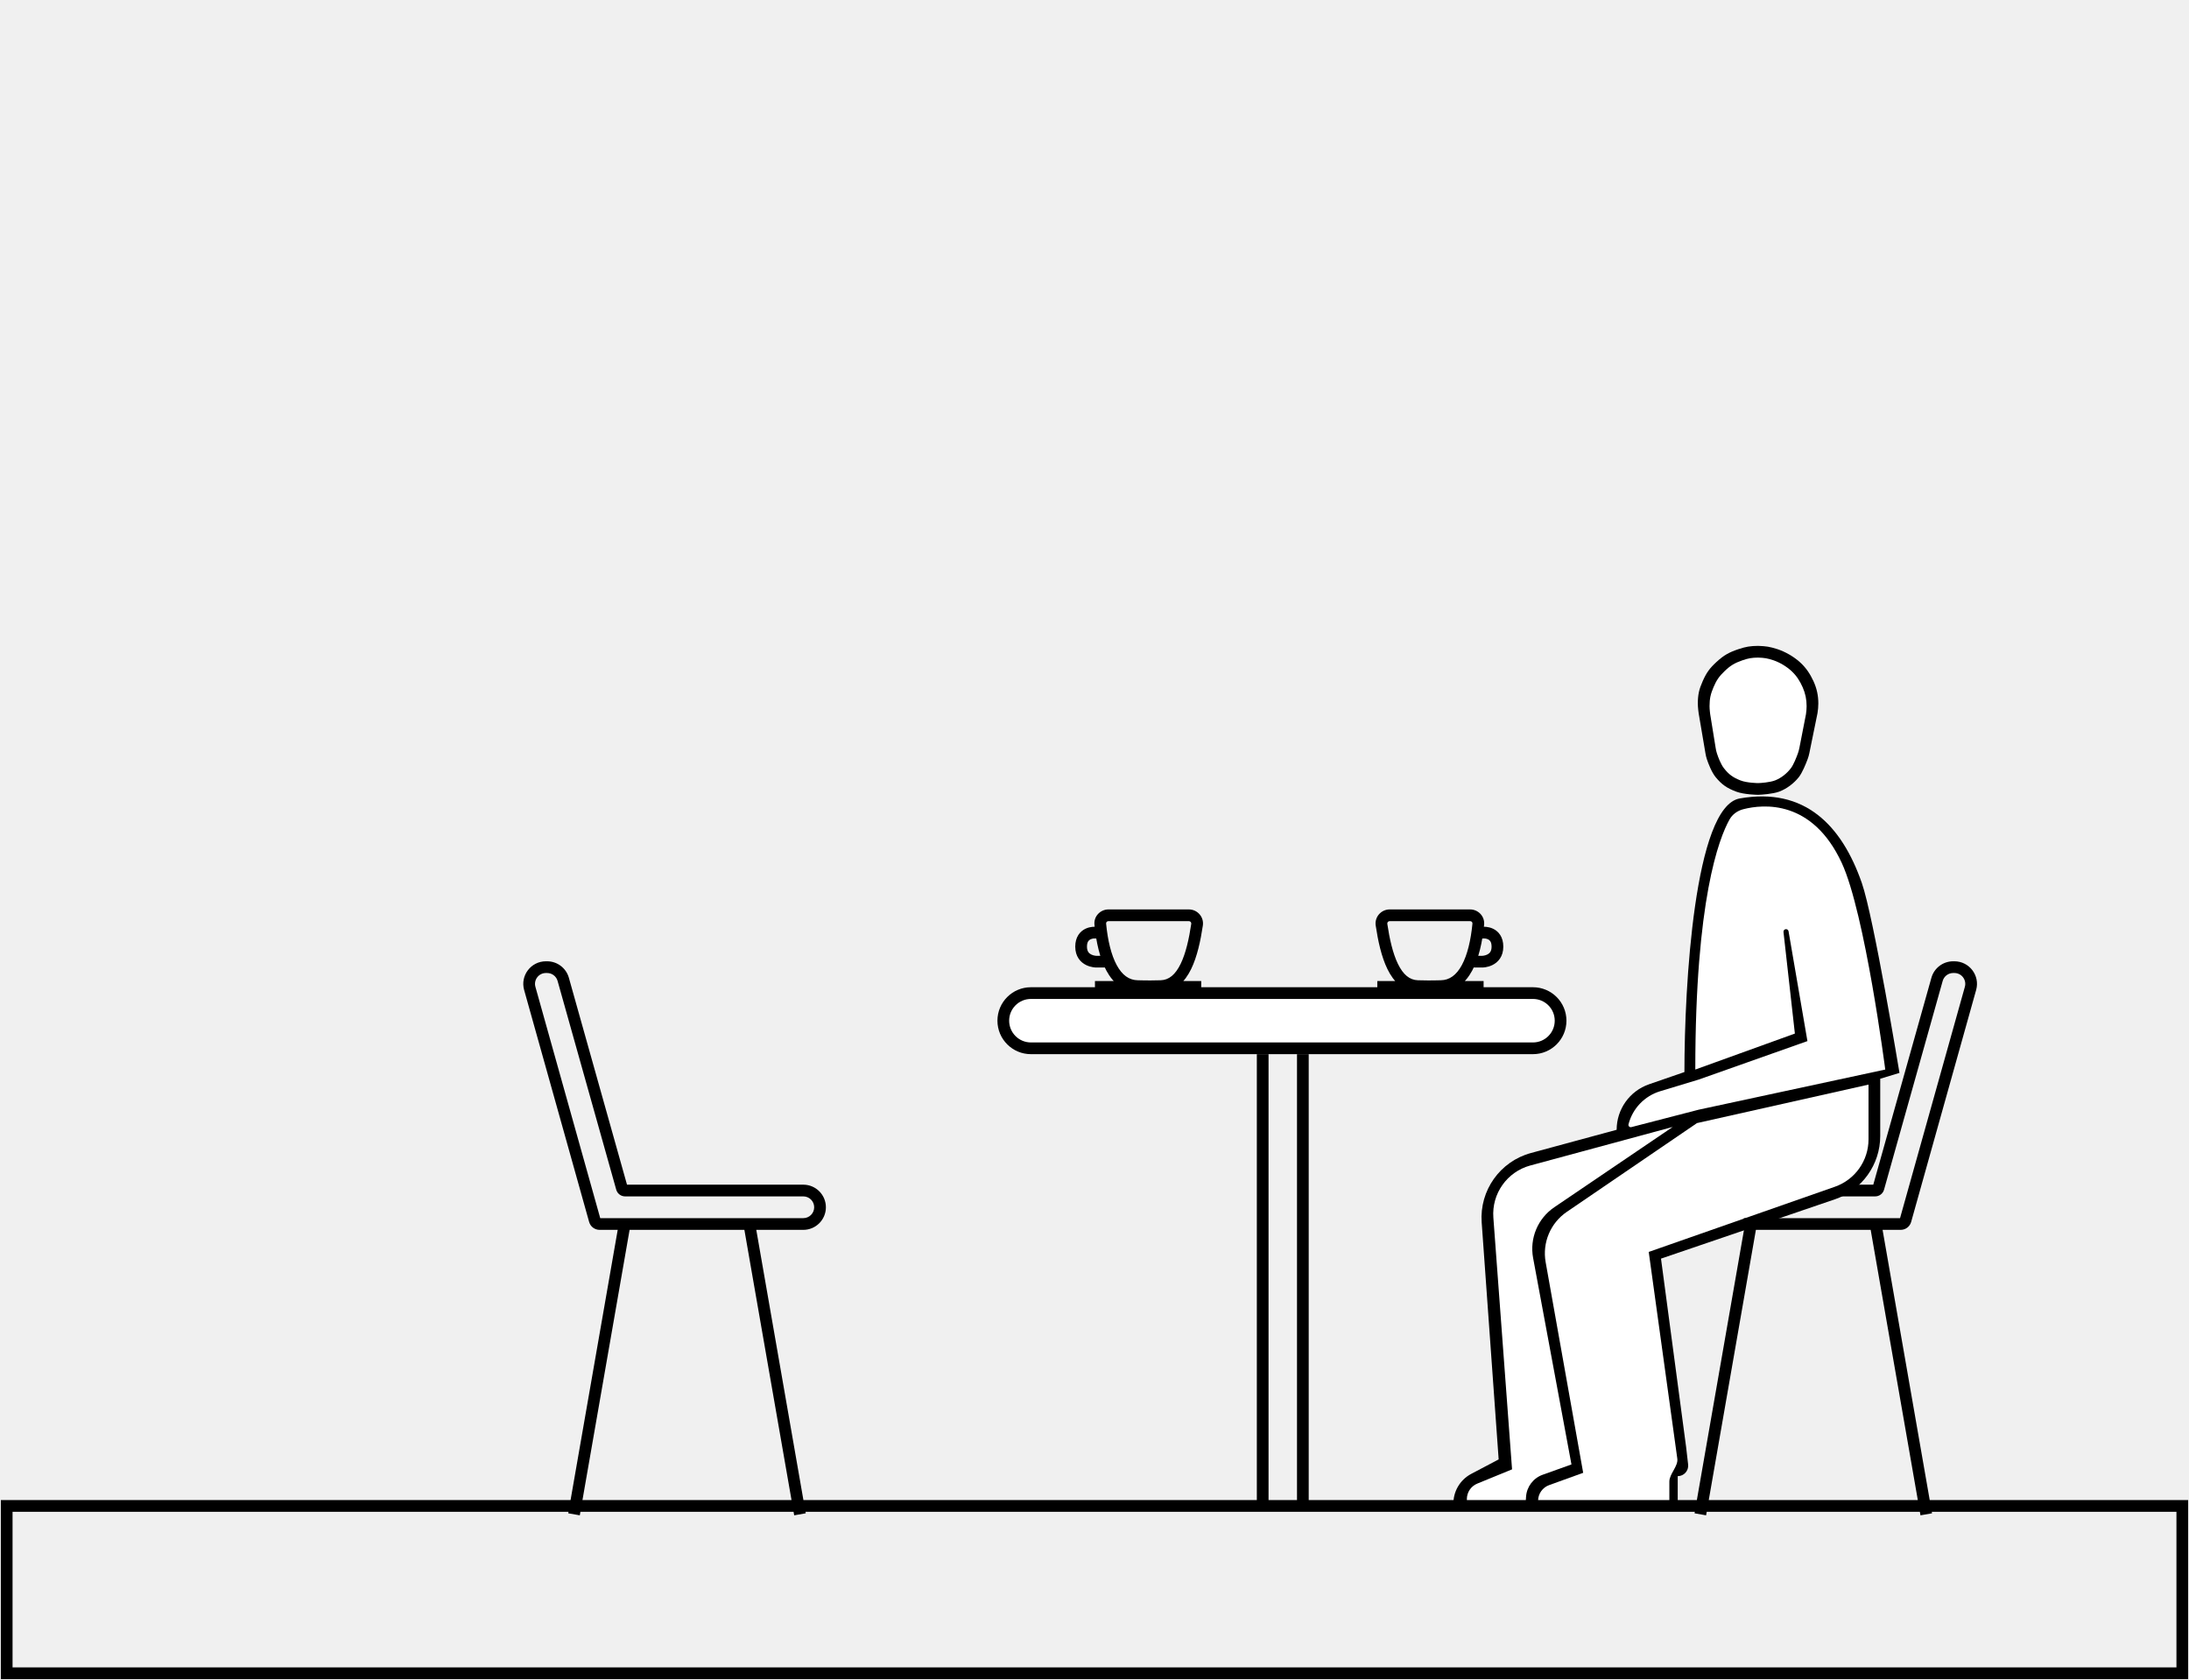
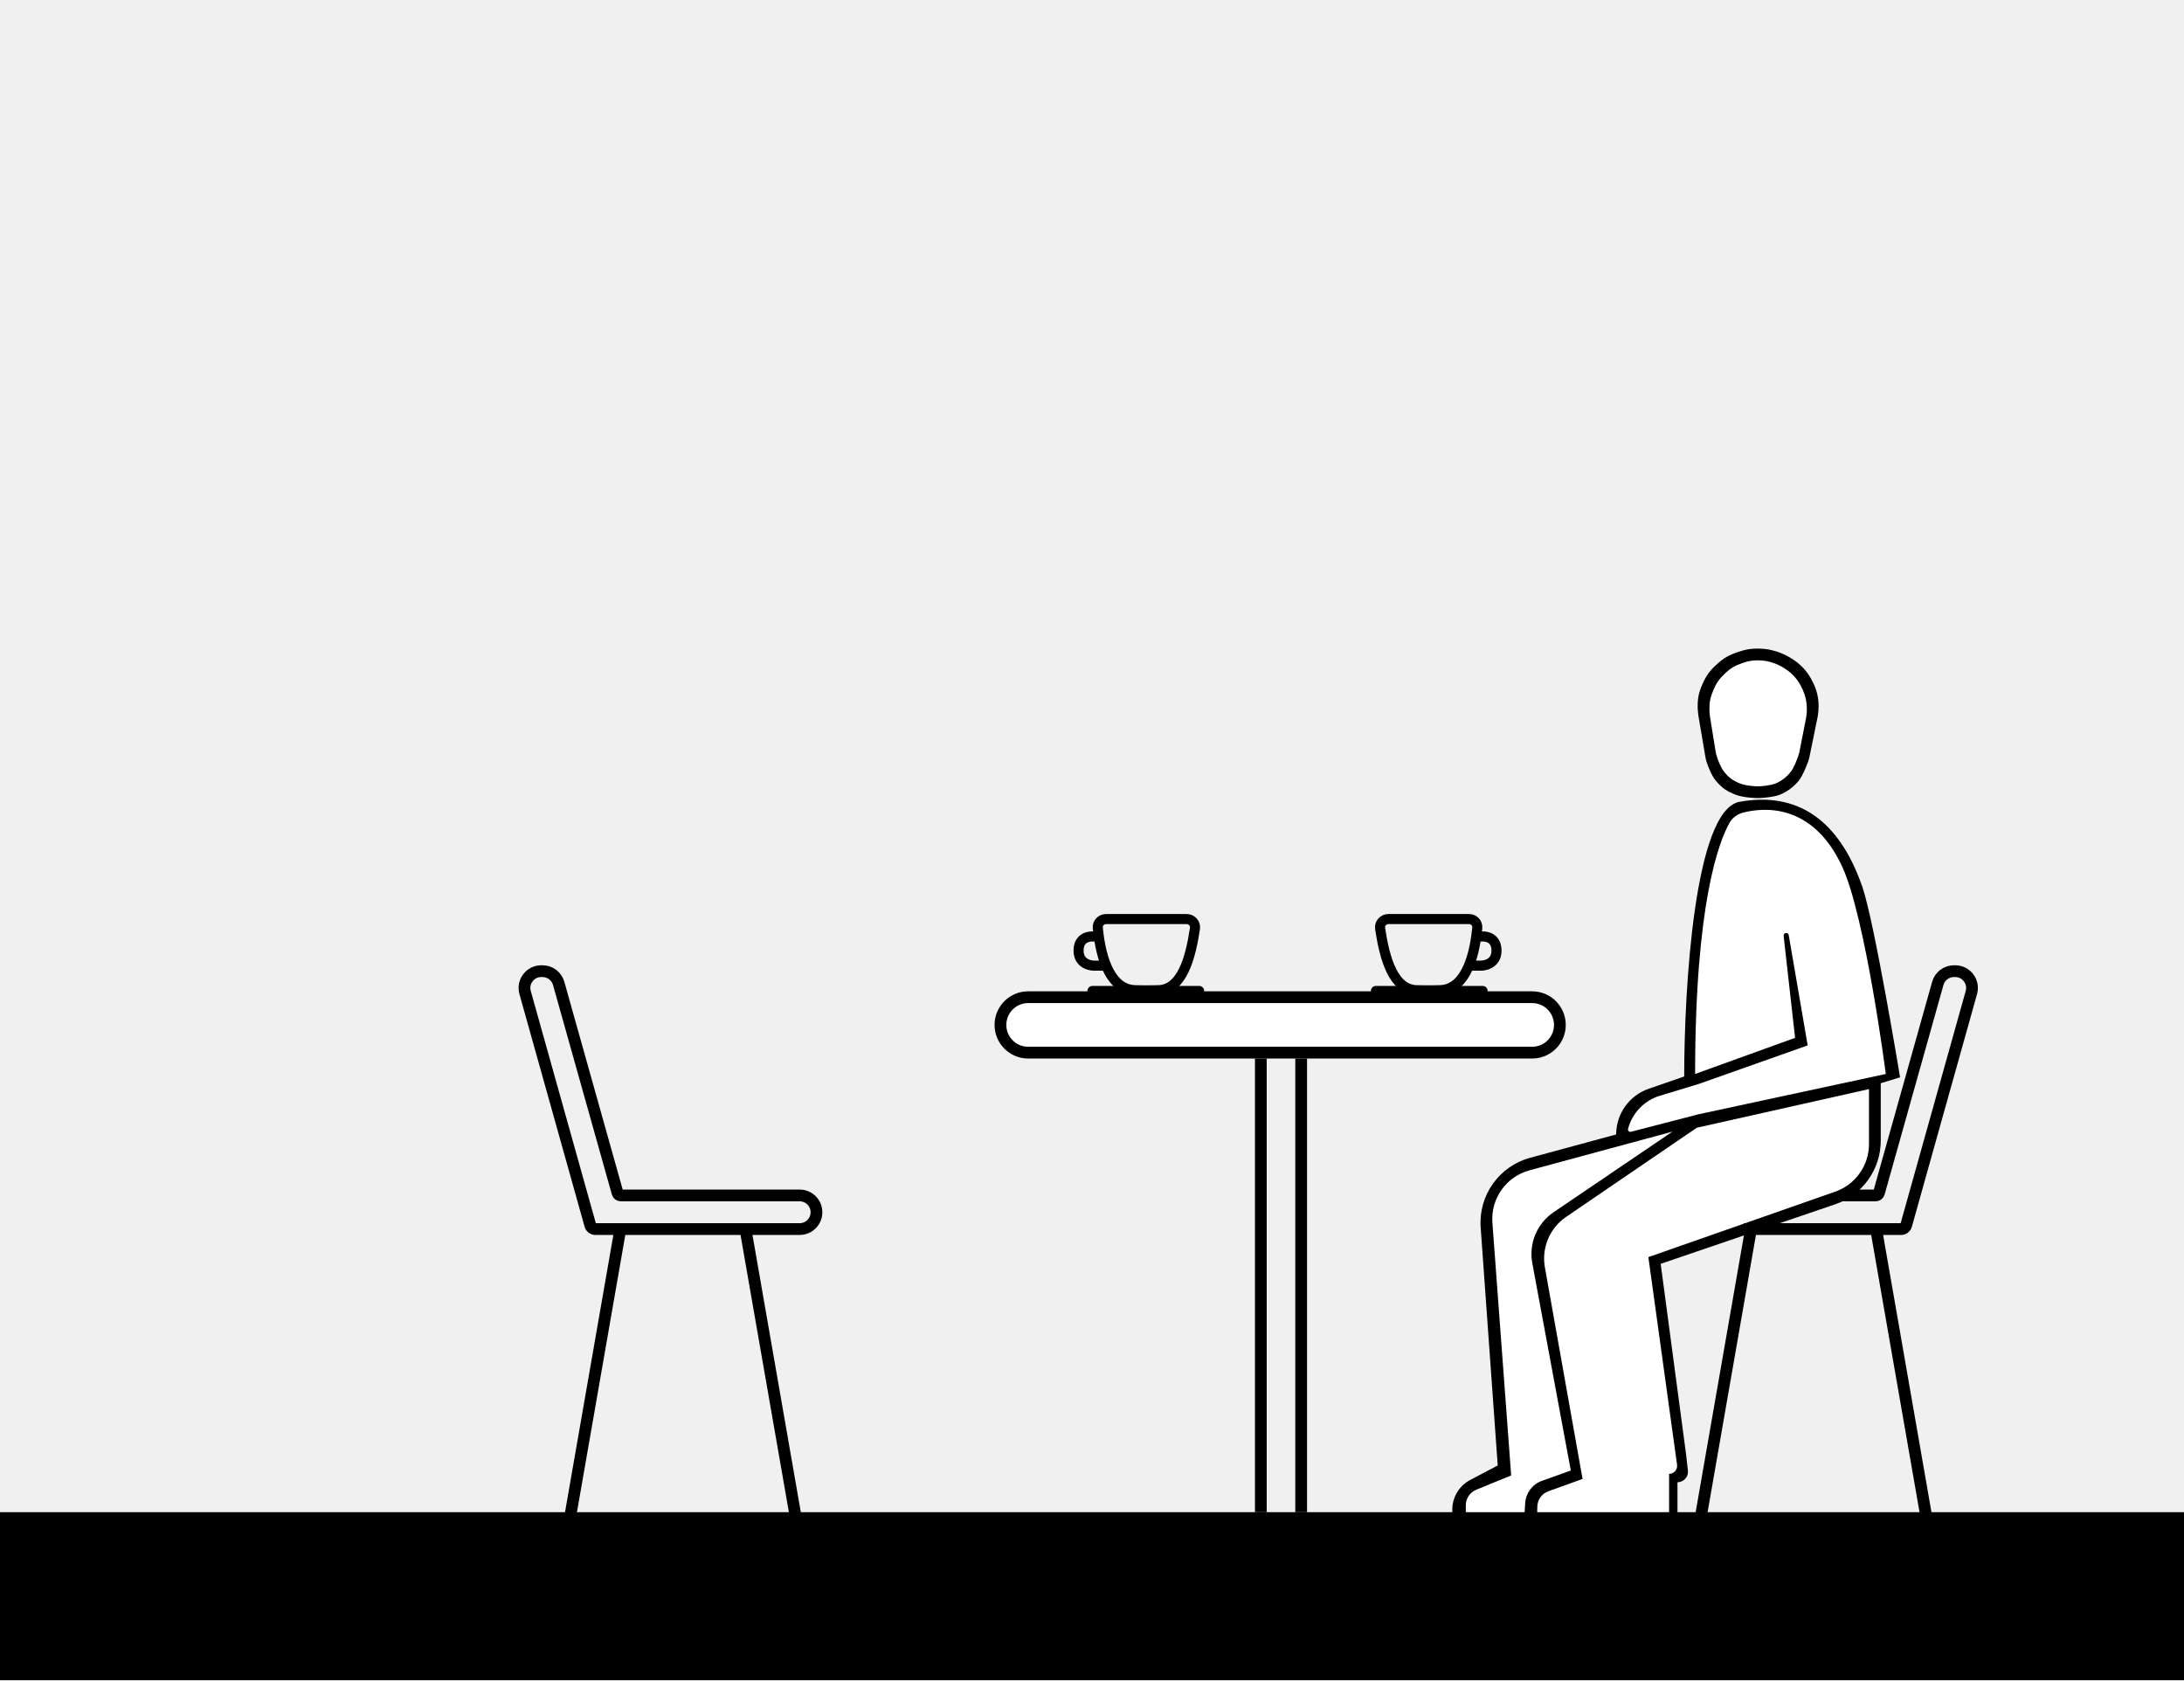
- <svg xmlns="http://www.w3.org/2000/svg" width="1308" height="1004" viewBox="0 0 1308 1004" fill="none">
-   <path d="M879.124 880.828L895.5 872.193L885.353 730.541C883.986 711.46 896.321 694.082 914.785 689.077L966 675.193C966 662.924 973.779 652.004 985.375 647.996L1006.5 640.693C1006.5 589.026 1012.5 482.002 1039.5 477.193C1078.32 470.279 1100.5 493.193 1112.5 527.693C1119.67 548.321 1135 641.193 1135 641.193L1123.5 644.693V678.885C1123.5 695.998 1112.61 711.216 1096.42 716.742L992.5 752.193L1007.5 864.693L1008.71 875.238C1009.13 878.944 1006.23 882.193 1002.5 882.193V900.193H868.5L868.465 899.259C868.181 891.578 872.324 884.413 879.124 880.828Z" fill="black" />
-   <path d="M882.709 886.649L903.5 878.133L892.334 727.71C891.269 713.368 900.532 700.288 914.414 696.531L999.5 673.503L928.741 721.489C918.875 728.18 913.906 740.076 916.083 751.796L939 875.193L921.773 881.368C916.144 883.386 912.251 888.555 911.866 894.523L911.5 900.193H876.5V895.903C876.5 891.844 878.953 888.188 882.709 886.649Z" fill="white" />
-   <path d="M925.658 887.549L946 880.202L923.575 754.301C921.504 742.673 926.448 730.912 936.206 724.256L1014 671.193L1116.5 648.193V680.914C1116.5 693.66 1108.45 705.014 1096.42 709.227L985.172 748.193L1002.25 871.754C1002.87 876.233 997.5 880.867 997.5 885.389V900.212H919L919.057 896.787C919.126 892.636 921.753 888.96 925.658 887.549Z" fill="white" />
-   <path d="M1100.5 515.693C1114.41 545.67 1126.5 639.193 1126.5 639.193L1015 663.193L974.79 673.6C973.761 673.867 972.824 672.931 973.089 671.902C975.517 662.459 982.698 654.968 992.031 652.144L1015 645.193L1080 622.193L1068.72 556.554C1068.59 555.821 1067.96 555.284 1067.21 555.284C1066.3 555.284 1065.59 556.077 1065.69 556.984L1072.5 617.693L1013 639.193C1013 537.833 1027.07 501.184 1033.43 489.789C1035.2 486.624 1038.2 484.501 1041.71 483.603C1053.56 480.574 1082.86 477.679 1100.5 515.693Z" fill="white" />
-   <path d="M4 900V896.5H0.5V900H4ZM1304 900H1307.5V896.5H1304V900ZM1304 1000V1003.5H1307.5V1000H1304ZM4 1000H0.5V1003.5H4V1000ZM883.324 552.287L886.807 552.624L886.807 552.624L883.324 552.287ZM860.89 589.336V592.836C860.902 592.836 860.913 592.836 860.925 592.836L860.89 589.336ZM825.493 552.616L822.032 553.134L822.032 553.134L825.493 552.616ZM847.185 589.336L847.098 592.835L847.098 592.835L847.185 589.336ZM886.5 557.36V560.86H886.621L886.741 560.851L886.5 557.36ZM885.715 574.719L885.715 571.219H885.715V574.719ZM657.45 552.287L653.966 552.624L653.966 552.624L657.45 552.287ZM679.884 589.336L679.849 592.836C679.86 592.836 679.872 592.836 679.884 592.836V589.336ZM715.28 552.616L718.742 553.134L718.742 553.134L715.28 552.616ZM693.588 589.336L693.675 592.835L693.675 592.835L693.588 589.336ZM654.274 557.36L654.032 560.851L654.153 560.86H654.274V557.36ZM655.059 574.719L655.059 571.219L655.059 571.219L655.059 574.719ZM1122.41 710.041L1119.04 709.094L1119.04 709.094L1122.41 710.041ZM1157.45 585.296L1154.08 584.349L1154.08 584.349L1157.45 585.296ZM1177.44 590.697L1174.07 589.753L1174.07 589.753L1177.44 590.697ZM1138.61 729.309L1135.24 728.365L1135.24 728.365L1138.61 729.309ZM371.59 710.041L374.96 709.094L374.96 709.094L371.59 710.041ZM336.549 585.296L339.919 584.349L339.919 584.349L336.549 585.296ZM316.557 590.697L319.927 589.753L319.927 589.753L316.557 590.697ZM355.386 729.309L358.757 728.365L358.757 728.365L355.386 729.309ZM4 903.5H1304V896.5H4V903.5ZM1300.5 900V1000H1307.5V900H1300.5ZM1304 996.5H4V1003.5H1304V996.5ZM7.5 1000V900H0.5V1000H7.5ZM830.394 550.5H878.431V543.5H830.394V550.5ZM879.84 551.95C878.867 561.995 876.797 570.685 873.498 576.772C870.248 582.767 866.11 585.783 860.855 585.836L860.925 592.836C869.567 592.749 875.654 587.483 879.652 580.108C883.599 572.826 885.797 563.062 886.807 552.624L879.84 551.95ZM822.032 553.134C823.39 562.227 825.425 571.768 829.035 579.155C832.65 586.552 838.301 592.617 847.098 592.835L847.272 585.837C842.279 585.713 838.433 582.445 835.324 576.082C832.21 569.708 830.294 561.06 828.955 552.099L822.032 553.134ZM847.098 592.835C856.81 593.076 858.169 592.836 860.89 592.836V585.836C857.647 585.836 856.969 586.078 847.272 585.837L847.098 592.835ZM878.431 550.5C879.332 550.5 879.909 551.233 879.84 551.95L886.807 552.624C887.292 547.616 883.282 543.5 878.431 543.5V550.5ZM830.394 543.5C825.305 543.5 821.262 547.983 822.032 553.134L828.955 552.099C828.835 551.297 829.463 550.5 830.394 550.5V543.5ZM823 593.288H886.5V586.288H823V593.288ZM883.36 560.86H886.5V553.86H883.36V560.86ZM886.5 557.36C886.741 560.851 886.739 560.851 886.737 560.852C886.737 560.852 886.735 560.852 886.734 560.852C886.732 560.852 886.73 560.852 886.728 560.852C886.724 560.852 886.72 560.853 886.717 560.853C886.711 560.853 886.707 560.853 886.704 560.854C886.699 560.854 886.7 560.854 886.708 560.853C886.724 560.853 886.765 560.852 886.826 560.852C886.951 560.853 887.153 560.861 887.405 560.889C887.927 560.947 888.558 561.083 889.141 561.359C889.7 561.623 890.179 561.995 890.536 562.551C890.891 563.103 891.274 564.065 891.274 565.753H898.274C898.274 562.958 897.622 560.63 896.425 558.767C895.231 556.909 893.642 555.743 892.132 555.03C890.647 554.328 889.21 554.047 888.18 553.932C887.656 553.873 887.212 553.855 886.884 553.853C886.719 553.851 886.582 553.854 886.477 553.857C886.424 553.859 886.379 553.861 886.343 553.863C886.324 553.864 886.308 553.865 886.294 553.866C886.287 553.866 886.281 553.866 886.275 553.867C886.272 553.867 886.269 553.867 886.266 553.867C886.265 553.867 886.263 553.868 886.262 553.868C886.26 553.868 886.258 553.868 886.5 557.36ZM891.274 565.753C891.274 567.374 890.875 568.358 890.455 568.981C890.02 569.627 889.412 570.105 888.692 570.461C887.959 570.824 887.183 571.022 886.561 571.125C886.258 571.175 886.013 571.199 885.857 571.21C885.78 571.215 885.727 571.217 885.701 571.218C885.688 571.219 885.683 571.219 885.685 571.219C885.686 571.219 885.689 571.219 885.694 571.219C885.696 571.219 885.699 571.219 885.703 571.219C885.705 571.219 885.706 571.219 885.708 571.219C885.709 571.219 885.711 571.219 885.711 571.219C885.713 571.219 885.715 571.219 885.715 574.719C885.715 578.219 885.717 578.219 885.718 578.219C885.719 578.219 885.721 578.219 885.722 578.219C885.725 578.219 885.727 578.219 885.73 578.219C885.736 578.218 885.742 578.218 885.749 578.218C885.762 578.218 885.778 578.218 885.797 578.218C885.833 578.217 885.878 578.216 885.932 578.214C886.039 578.211 886.18 578.204 886.351 578.192C886.691 578.168 887.153 578.122 887.7 578.032C888.776 577.854 890.265 577.493 891.797 576.735C893.341 575.97 894.998 574.767 896.261 572.892C897.54 570.992 898.274 568.614 898.274 565.753H891.274ZM885.715 571.219H879.24V578.219H885.715V571.219ZM710.38 543.5H662.342V550.5H710.38V543.5ZM653.966 552.624C654.977 563.062 657.175 572.826 661.122 580.108C665.119 587.483 671.207 592.749 679.849 592.836L679.919 585.836C674.663 585.783 670.525 582.767 667.276 576.772C663.976 570.685 661.906 561.995 660.934 551.95L653.966 552.624ZM711.818 552.099C710.48 561.06 708.564 569.708 705.449 576.082C702.34 582.445 698.494 585.713 693.502 585.837L693.675 592.835C702.473 592.617 708.124 586.552 711.739 579.155C715.348 571.768 717.383 562.227 718.742 553.134L711.818 552.099ZM693.502 585.837C683.805 586.078 683.127 585.836 679.884 585.836V592.836C682.605 592.836 683.963 593.076 693.675 592.835L693.502 585.837ZM662.342 543.5C657.491 543.5 653.481 547.616 653.966 552.624L660.934 551.95C660.864 551.233 661.442 550.5 662.342 550.5V543.5ZM710.38 550.5C711.31 550.5 711.938 551.297 711.818 552.099L718.742 553.134C719.511 547.983 715.468 543.5 710.38 543.5V550.5ZM717.773 586.288H654.274V593.288H717.773V586.288ZM657.413 553.86H654.274V560.86H657.413V553.86ZM654.274 557.36C654.515 553.868 654.513 553.868 654.511 553.868C654.511 553.868 654.509 553.867 654.507 553.867C654.505 553.867 654.502 553.867 654.499 553.867C654.493 553.866 654.486 553.866 654.479 553.866C654.465 553.865 654.449 553.864 654.431 553.863C654.394 553.861 654.349 553.859 654.296 553.857C654.191 553.854 654.054 553.851 653.889 553.853C653.562 553.855 653.117 553.873 652.593 553.932C651.564 554.047 650.126 554.328 648.641 555.03C647.132 555.743 645.542 556.909 644.348 558.767C643.151 560.63 642.5 562.958 642.5 565.753H649.5C649.5 564.065 649.883 563.103 650.237 562.551C650.594 561.995 651.074 561.623 651.632 561.359C652.216 561.083 652.847 560.947 653.369 560.889C653.62 560.861 653.822 560.853 653.947 560.852C654.009 560.852 654.049 560.853 654.065 560.853C654.073 560.854 654.075 560.854 654.069 560.854C654.067 560.853 654.062 560.853 654.056 560.853C654.053 560.853 654.05 560.852 654.046 560.852C654.044 560.852 654.042 560.852 654.039 560.852C654.038 560.852 654.036 560.852 654.036 560.852C654.034 560.851 654.032 560.851 654.274 557.36ZM642.5 565.753C642.5 568.614 643.233 570.992 644.512 572.892C645.776 574.767 647.432 575.97 648.977 576.735C650.509 577.493 651.998 577.854 653.074 578.032C653.62 578.122 654.083 578.168 654.423 578.192C654.593 578.204 654.734 578.211 654.842 578.214C654.895 578.216 654.941 578.217 654.977 578.218C654.995 578.218 655.011 578.218 655.025 578.218C655.031 578.218 655.038 578.218 655.043 578.219C655.046 578.219 655.049 578.219 655.052 578.219C655.053 578.219 655.055 578.219 655.055 578.219C655.057 578.219 655.059 578.219 655.059 574.719C655.059 571.219 655.06 571.219 655.062 571.219C655.062 571.219 655.064 571.219 655.065 571.219C655.067 571.219 655.069 571.219 655.071 571.219C655.074 571.219 655.077 571.219 655.08 571.219C655.085 571.219 655.088 571.219 655.089 571.219C655.091 571.219 655.085 571.219 655.072 571.218C655.047 571.217 654.993 571.215 654.916 571.21C654.761 571.199 654.516 571.175 654.213 571.125C653.59 571.022 652.815 570.824 652.082 570.461C651.362 570.105 650.753 569.627 650.318 568.981C649.899 568.358 649.5 567.374 649.5 565.753H642.5ZM655.059 578.219H661.534V571.219H655.059V578.219ZM1100 715H1120.48V708H1100V715ZM1125.78 710.987L1160.82 586.242L1154.08 584.349L1119.04 709.094L1125.78 710.987ZM1167.08 581.5H1167.81V574.5H1167.08V581.5ZM1174.07 589.753L1135.24 728.365L1141.98 730.253L1180.81 591.642L1174.07 589.753ZM1135.72 728H1042V735H1135.72V728ZM1135.24 728.365C1135.3 728.149 1135.5 728 1135.72 728V735C1138.64 735 1141.2 733.06 1141.98 730.253L1135.24 728.365ZM1167.81 581.5C1172.12 581.5 1175.23 585.608 1174.07 589.753L1180.81 591.642C1183.22 583.033 1176.75 574.5 1167.81 574.5V581.5ZM1160.82 586.242C1161.61 583.438 1164.17 581.5 1167.08 581.5V574.5C1161.03 574.5 1155.72 578.525 1154.08 584.349L1160.82 586.242ZM1120.48 715C1122.95 715 1125.11 713.36 1125.78 710.987L1119.04 709.094C1119.22 708.447 1119.81 708 1120.48 708V715ZM1117.55 733.601L1147.55 905.601L1154.45 904.399L1124.45 732.399L1117.55 733.601ZM1042.55 732.399L1012.55 904.399L1019.45 905.601L1049.45 733.601L1042.55 732.399ZM374.96 709.094L339.919 584.349L333.18 586.242L368.221 710.987L374.96 709.094ZM326.922 574.5H326.186V581.5H326.922V574.5ZM313.187 591.642L352.016 730.253L358.757 728.365L319.927 589.753L313.187 591.642ZM486.5 721.5C486.5 725.09 483.59 728 480 728V735C487.456 735 493.5 728.956 493.5 721.5H486.5ZM352.016 730.253C352.802 733.06 355.361 735 358.275 735V728C358.499 728 358.696 728.149 358.757 728.365L352.016 730.253ZM326.186 574.5C317.246 574.5 310.775 583.033 313.187 591.642L319.927 589.753C318.766 585.608 321.882 581.5 326.186 581.5V574.5ZM339.919 584.349C338.283 578.525 332.972 574.5 326.922 574.5V581.5C329.835 581.5 332.392 583.438 333.18 586.242L339.919 584.349ZM480 715C483.59 715 486.5 717.91 486.5 721.5H493.5C493.5 714.044 487.456 708 480 708V715ZM373.516 708C374.188 708 374.778 708.447 374.96 709.094L368.221 710.987C368.887 713.36 371.051 715 373.516 715V708ZM369.552 732.399L339.552 904.399L346.448 905.601L376.448 733.601L369.552 732.399ZM444.552 733.601L474.552 905.601L481.448 904.399L451.448 732.399L444.552 733.601ZM480 708H373.516V715H480V708ZM358.275 735H480V728H358.275V735Z" fill="black" />
-   <path d="M1063.16 473.086C1059.39 474.494 1052.35 474.996 1050.51 475C1050.51 475 1042.21 474.931 1037.37 473.086C1031.92 471.007 1028.89 468.977 1025.21 464.511C1022.72 461.489 1020.77 456.288 1019.89 453.658C1019.53 452.579 1019.28 451.47 1019.09 450.348L1014.99 426.194C1014.99 426.194 1014.5 422.702 1014.51 420.452C1014.53 415.101 1015.25 411.959 1017.43 407.054C1019.66 402.016 1021.61 399.319 1025.7 395.57C1030.05 391.574 1033.19 389.828 1038.83 387.945C1043.21 386.483 1045.88 386.038 1050.51 386C1055.47 386.167 1057.32 386.478 1062.06 387.945C1066.8 389.522 1071.64 392.318 1075.32 395.57C1079 398.822 1081.58 402.671 1083.59 407.054C1085.6 411.437 1086.51 415.669 1086.51 420.452C1086.51 422.255 1086.31 424.411 1086.02 426.194L1081.16 450.027C1080.91 451.256 1080.58 452.468 1080.14 453.644C1079.1 456.437 1076.94 461.821 1074.83 464.473C1071.91 468.149 1067.66 471.402 1063.16 473.086Z" fill="black" />
-   <path d="M1060.7 466.387C1057.66 467.573 1051.99 467.996 1050.51 468C1050.51 468 1043.82 467.942 1039.93 466.387C1035.54 464.635 1033.09 462.925 1030.13 459.161C1028.18 456.687 1026.65 452.481 1025.91 450.21C1025.57 449.171 1025.34 448.105 1025.17 447.026L1021.9 426.871C1021.9 426.871 1021.5 423.928 1021.51 422.032C1021.53 417.523 1022.11 414.876 1023.86 410.742C1025.66 406.496 1027.23 404.224 1030.52 401.065C1034.03 397.697 1036.56 396.226 1041.1 394.639C1044.63 393.407 1046.78 393.032 1050.51 393C1054.51 393.141 1056 393.403 1059.81 394.639C1063.63 395.968 1067.53 398.324 1070.5 401.065C1073.46 403.805 1075.54 407.048 1077.16 410.742C1078.78 414.436 1079.51 418.002 1079.51 422.032C1079.51 423.552 1079.35 425.369 1079.12 426.871L1075.24 446.733C1075.01 447.917 1074.71 449.084 1074.31 450.219C1073.44 452.626 1071.75 456.961 1070.1 459.129C1067.75 462.227 1064.33 464.968 1060.7 466.387Z" fill="white" />
-   <path d="M751 630H758V900H751V630Z" fill="black" />
-   <path d="M775 630H782V900H775V630Z" fill="black" />
-   <path d="M596 610C596 598.954 604.954 590 616 590H916C927.046 590 936 598.954 936 610C936 621.046 927.046 630 916 630H616C604.954 630 596 621.046 596 610Z" fill="black" />
-   <path d="M603 610C603 602.82 608.82 597 616 597H916C923.18 597 929 602.82 929 610C929 617.18 923.18 623 916 623H616C608.82 623 603 617.18 603 610Z" fill="white" />
+ <svg xmlns="http://www.w3.org/2000/svg" width="1300" height="1000" viewBox="0 0 1300 1000" fill="none">
+   <path d="M875.124 880.828L891.5 872.193L881.353 730.541C879.986 711.46 892.321 694.082 910.785 689.077L962 675.193C962 662.924 969.779 652.004 981.375 647.996L1002.5 640.693C1002.5 589.026 1008.5 482.002 1035.5 477.193C1074.32 470.279 1096.5 493.193 1108.5 527.693C1115.67 548.321 1131 641.193 1131 641.193L1119.5 644.693V678.885C1119.5 695.998 1108.61 711.216 1092.42 716.742L988.5 752.193L1003.5 864.693L1004.71 875.238C1005.13 878.944 1002.23 882.193 998.5 882.193V900.193H864.5L864.465 899.259C864.181 891.578 868.324 884.413 875.124 880.828Z" fill="black" />
+   <path d="M878.709 886.649L899.5 878.133L888.334 727.71C887.269 713.368 896.532 700.288 910.414 696.531L995.5 673.503L924.741 721.489C914.875 728.18 909.906 740.076 912.083 751.796L935 875.192L917.773 881.368C912.144 883.386 908.251 888.555 907.866 894.523L907.5 900.192H872.5V895.903C872.5 891.844 874.953 888.187 878.709 886.649Z" fill="white" />
+   <path d="M921.658 887.549L942 880.202L919.575 754.301C917.504 742.673 922.448 730.912 932.206 724.256L1010 671.193L1112.5 648.193V680.914C1112.5 693.66 1104.45 705.014 1092.42 709.227L981.172 748.193L998.247 871.754C998.645 874.634 996.407 877.202 993.5 877.202V900.212H915L915.057 896.787C915.126 892.636 917.753 888.96 921.658 887.549Z" fill="white" />
+   <path d="M1096.5 515.693C1110.41 545.67 1122.5 639.193 1122.5 639.193L1011 663.193L970.79 673.6C969.761 673.867 968.824 672.931 969.089 671.902C971.517 662.459 978.698 654.968 988.031 652.144L1011 645.193L1076 622.193L1064.72 556.554C1064.59 555.821 1063.96 555.284 1063.21 555.284C1062.3 555.284 1061.59 556.077 1061.69 556.984L1068.5 617.693L1009 639.193C1009 537.833 1023.07 501.184 1029.43 489.789C1031.2 486.624 1034.2 484.501 1037.71 483.603C1049.56 480.574 1078.86 477.679 1096.5 515.693Z" fill="white" />
+   <path d="M1059.16 473.086C1055.39 474.494 1048.35 474.996 1046.51 475C1046.51 475 1038.21 474.931 1033.37 473.086C1027.92 471.007 1024.89 468.977 1021.21 464.511C1018.72 461.489 1016.77 456.288 1015.89 453.658C1015.53 452.579 1015.28 451.47 1015.09 450.348L1010.99 426.194C1010.99 426.194 1010.5 422.702 1010.51 420.452C1010.53 415.101 1011.25 411.959 1013.43 407.054C1015.66 402.016 1017.61 399.319 1021.7 395.57C1026.05 391.574 1029.19 389.828 1034.83 387.945C1039.21 386.483 1041.88 386.038 1046.51 386C1051.47 386.167 1053.32 386.478 1058.06 387.945C1062.8 389.522 1067.64 392.318 1071.32 395.57C1075 398.822 1077.58 402.671 1079.59 407.054C1081.6 411.437 1082.51 415.669 1082.51 420.452C1082.51 422.255 1082.31 424.411 1082.02 426.194L1077.16 450.027C1076.91 451.256 1076.58 452.468 1076.14 453.644C1075.1 456.437 1072.94 461.821 1070.83 464.473C1067.91 468.149 1063.66 471.402 1059.16 473.086Z" fill="black" />
+   <path d="M1056.7 466.387C1053.66 467.573 1047.99 467.996 1046.51 468C1046.51 468 1039.82 467.942 1035.93 466.387C1031.54 464.635 1029.09 462.925 1026.13 459.161C1024.18 456.687 1022.64 452.481 1021.91 450.21C1021.57 449.171 1021.34 448.105 1021.16 447.026L1017.9 426.871C1017.9 426.871 1017.5 423.928 1017.51 422.032C1017.52 417.523 1018.11 414.876 1019.86 410.742C1021.66 406.496 1023.23 404.224 1026.52 401.065C1030.03 397.697 1032.56 396.226 1037.1 394.639C1040.63 393.407 1042.78 393.032 1046.51 393C1050.51 393.141 1051.99 393.403 1055.81 394.639C1059.63 395.968 1063.53 398.324 1066.49 401.065C1069.46 403.805 1071.54 407.048 1073.16 410.742C1074.78 414.436 1075.51 418.002 1075.51 422.032C1075.51 423.552 1075.35 425.369 1075.12 426.871L1071.24 446.733C1071.01 447.917 1070.71 449.084 1070.3 450.219C1069.44 452.626 1067.75 456.961 1066.1 459.129C1063.75 462.227 1060.33 464.968 1056.7 466.387Z" fill="white" />
+   <path d="M0 900H1300V1000H0V900Z" fill="black" />
+   <path d="M592 610C592 598.954 600.954 590 612 590H912C923.046 590 932 598.954 932 610C932 621.046 923.046 630 912 630H612C600.954 630 592 621.046 592 610Z" fill="black" />
+   <path d="M599 610C599 602.82 604.82 597 612 597H912C919.18 597 925 602.82 925 610C925 617.18 919.18 623 912 623H612C604.82 623 599 617.18 599 610Z" fill="white" />
+   <path d="M747 630H754V900H747V630Z" fill="black" />
+   <path d="M771 630H778V900H771V630Z" fill="black" />
+   <path d="M1096 711.5H1116.48C1117.38 711.5 1118.17 710.904 1118.41 710.041L1153.45 585.296C1154.66 580.981 1158.6 578 1163.08 578H1163.81C1170.44 578 1175.23 584.321 1173.44 590.697L1134.61 729.309C1134.25 730.605 1133.07 731.5 1131.72 731.5H1038M1117 733L1147 905M1042 733L1012 905M368.999 733L338.999 905M443.999 733L473.999 905M369.515 711.5C368.619 711.5 367.832 710.904 367.589 710.041L332.549 585.296C331.337 580.981 327.403 578 322.921 578H322.186C315.563 578 310.77 584.321 312.556 590.697L351.386 729.309C351.748 730.605 352.929 731.5 354.274 731.5H475.999C481.522 731.5 485.999 727.023 485.999 721.5C485.999 715.977 481.522 711.5 475.999 711.5H369.515Z" stroke="black" stroke-width="7" />
+   <path d="M874.433 547H826.395C823.386 547 821.051 549.64 821.495 552.616C824.193 570.671 829.397 588.994 843.187 589.336C852.891 589.577 853.91 589.336 856.892 589.336C870.789 589.197 877.342 572.77 879.325 552.287C879.603 549.425 877.309 547 874.433 547Z" stroke="black" stroke-width="6" stroke-linejoin="round" />
+   <path d="M819 589.789H882.5M879.36 557.36H882.5C882.5 557.36 890.774 556.788 890.774 565.753C890.774 574.719 881.715 574.719 881.715 574.719H875.24" stroke="black" stroke-width="6" stroke-linecap="round" stroke-linejoin="round" />
+   <path d="M658.34 547H706.378C709.387 547 711.723 549.64 711.278 552.616C708.581 570.671 703.376 588.994 689.586 589.336C679.882 589.577 678.864 589.336 675.882 589.336C661.984 589.197 655.431 572.77 653.448 552.287C653.171 549.425 655.465 547 658.34 547Z" stroke="black" stroke-width="6" stroke-linejoin="round" />
+   <path d="M713.773 589.789H650.274M653.413 557.36H650.274C650.274 557.36 642 556.788 642 565.753C642 574.719 651.059 574.719 651.059 574.719H657.534" stroke="black" stroke-width="6" stroke-linecap="round" stroke-linejoin="round" />
</svg>
